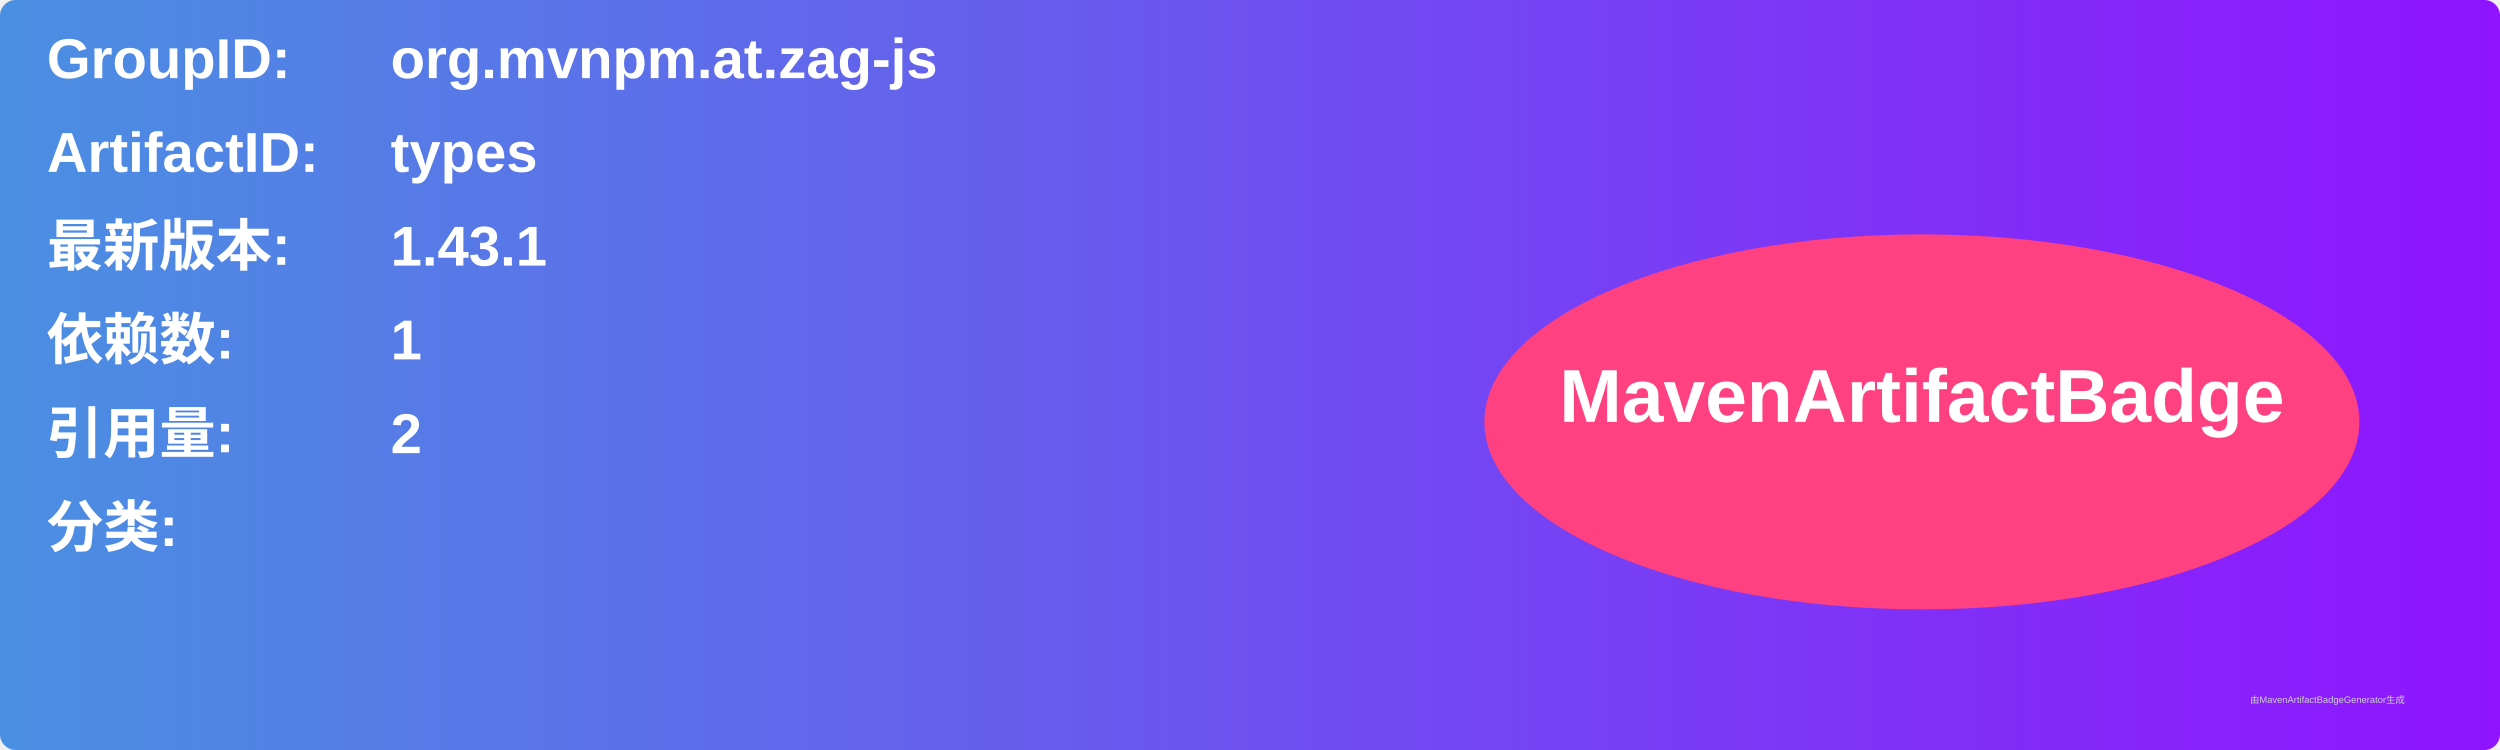
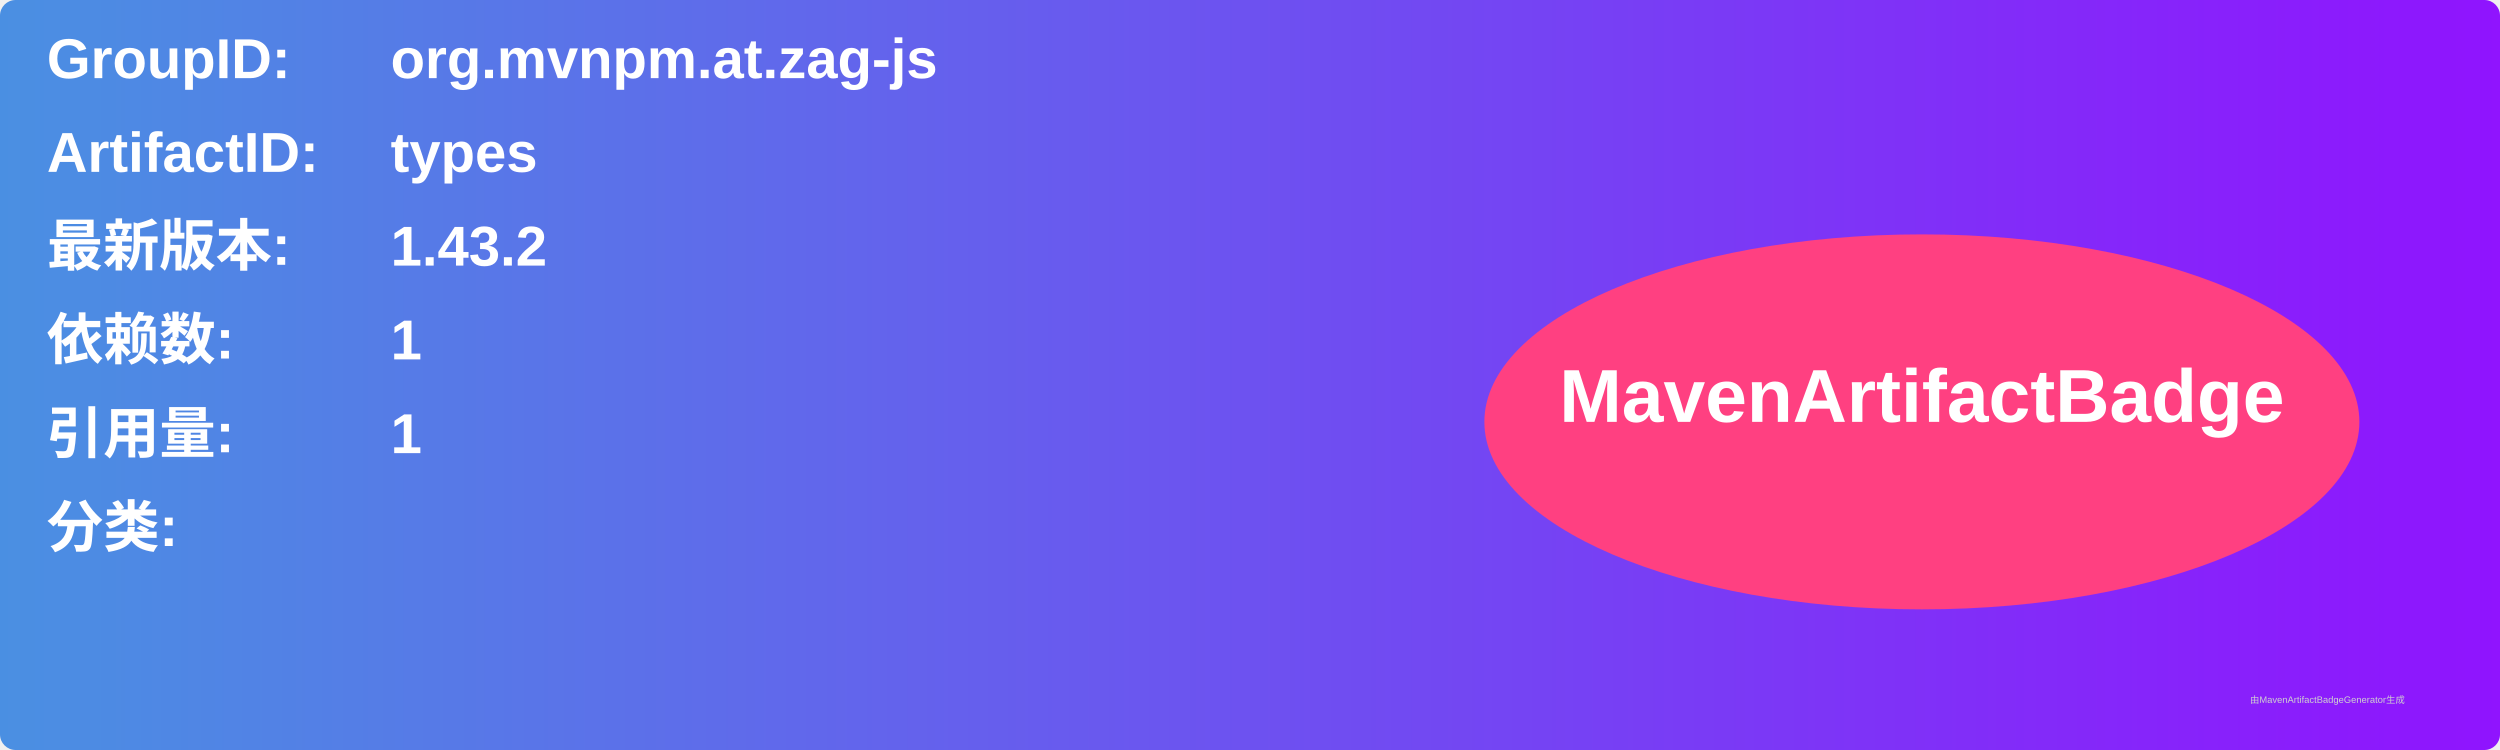
<svg xmlns="http://www.w3.org/2000/svg" width="800" height="240" viewBox="0 0 800 240">
  <linearGradient id="grad" x1="0%" y1="0%" x2="100%" y2="0%">
    <stop offset="0%" stop-color="#4a90e2" />
    <stop offset="100%" stop-color="#9013fe" />
  </linearGradient>
  <rect width="100%" height="100%" rx="5" ry="5" fill="url(#grad)" />
  <g transform="translate(15, 15)">
    <text x="0" y="10" font-family="Arial" font-size="18" fill="white" font-weight="bold" width="260">GroupID:</text>
    <text x="110" y="10" font-family="Arial" font-size="18" fill="white" font-weight="bold" width="460">org.mvnpm.at.zag-js</text>
    <text x="0" y="40" font-family="Arial" font-size="18" fill="white" font-weight="bold" width="260">ArtifactID:</text>
    <text x="110" y="40" font-family="Arial" font-size="18" fill="white" font-weight="bold" width="460">types</text>
    <text x="0" y="70" font-family="Arial" font-size="18" fill="white" font-weight="bold">最新版本:</text>
    <text x="110" y="70" font-family="Arial" font-size="18" fill="white" font-weight="bold">
-       <tspan font-weight="bold">1.43.1</tspan>
+       <tspan font-weight="bold">1.43.2</tspan>
    </text>
    <text x="0" y="100" font-family="Arial" font-size="18" fill="white" font-weight="bold">依赖数: </text>
    <text x="110" y="100" font-family="Arial" font-size="18" fill="white">
      <tspan font-weight="bold">1</tspan>
    </text>
    <text x="0" y="130" font-family="Arial" font-size="18" fill="white" font-weight="bold">引用量: </text>
    <text x="110" y="130" font-family="Arial" font-size="18" fill="white">
-       <tspan font-weight="bold">2</tspan>
+       <tspan font-weight="bold">1</tspan>
    </text>
    <text x="0" y="160" font-family="Arial" font-size="18" fill="white" font-weight="bold">分类:</text>
    <text x="10" y="190" font-family="Arial" font-size="10" fill="white">
      <tspan font-weight="bold" />
    </text>
    <ellipse cx="600" cy="120" rx="140" ry="60" fill="#ff4081" />
    <text x="600" y="120" text-anchor="middle" font-family="Arial" font-size="24" fill="white" font-weight="bold">MavenArtifactBadge</text>
  </g>
  <text x="720" y="225" font-family="Arial" font-size="3" fill="#d0d0d0">由MavenArtifactBadgeGenerator生成</text>
</svg>
